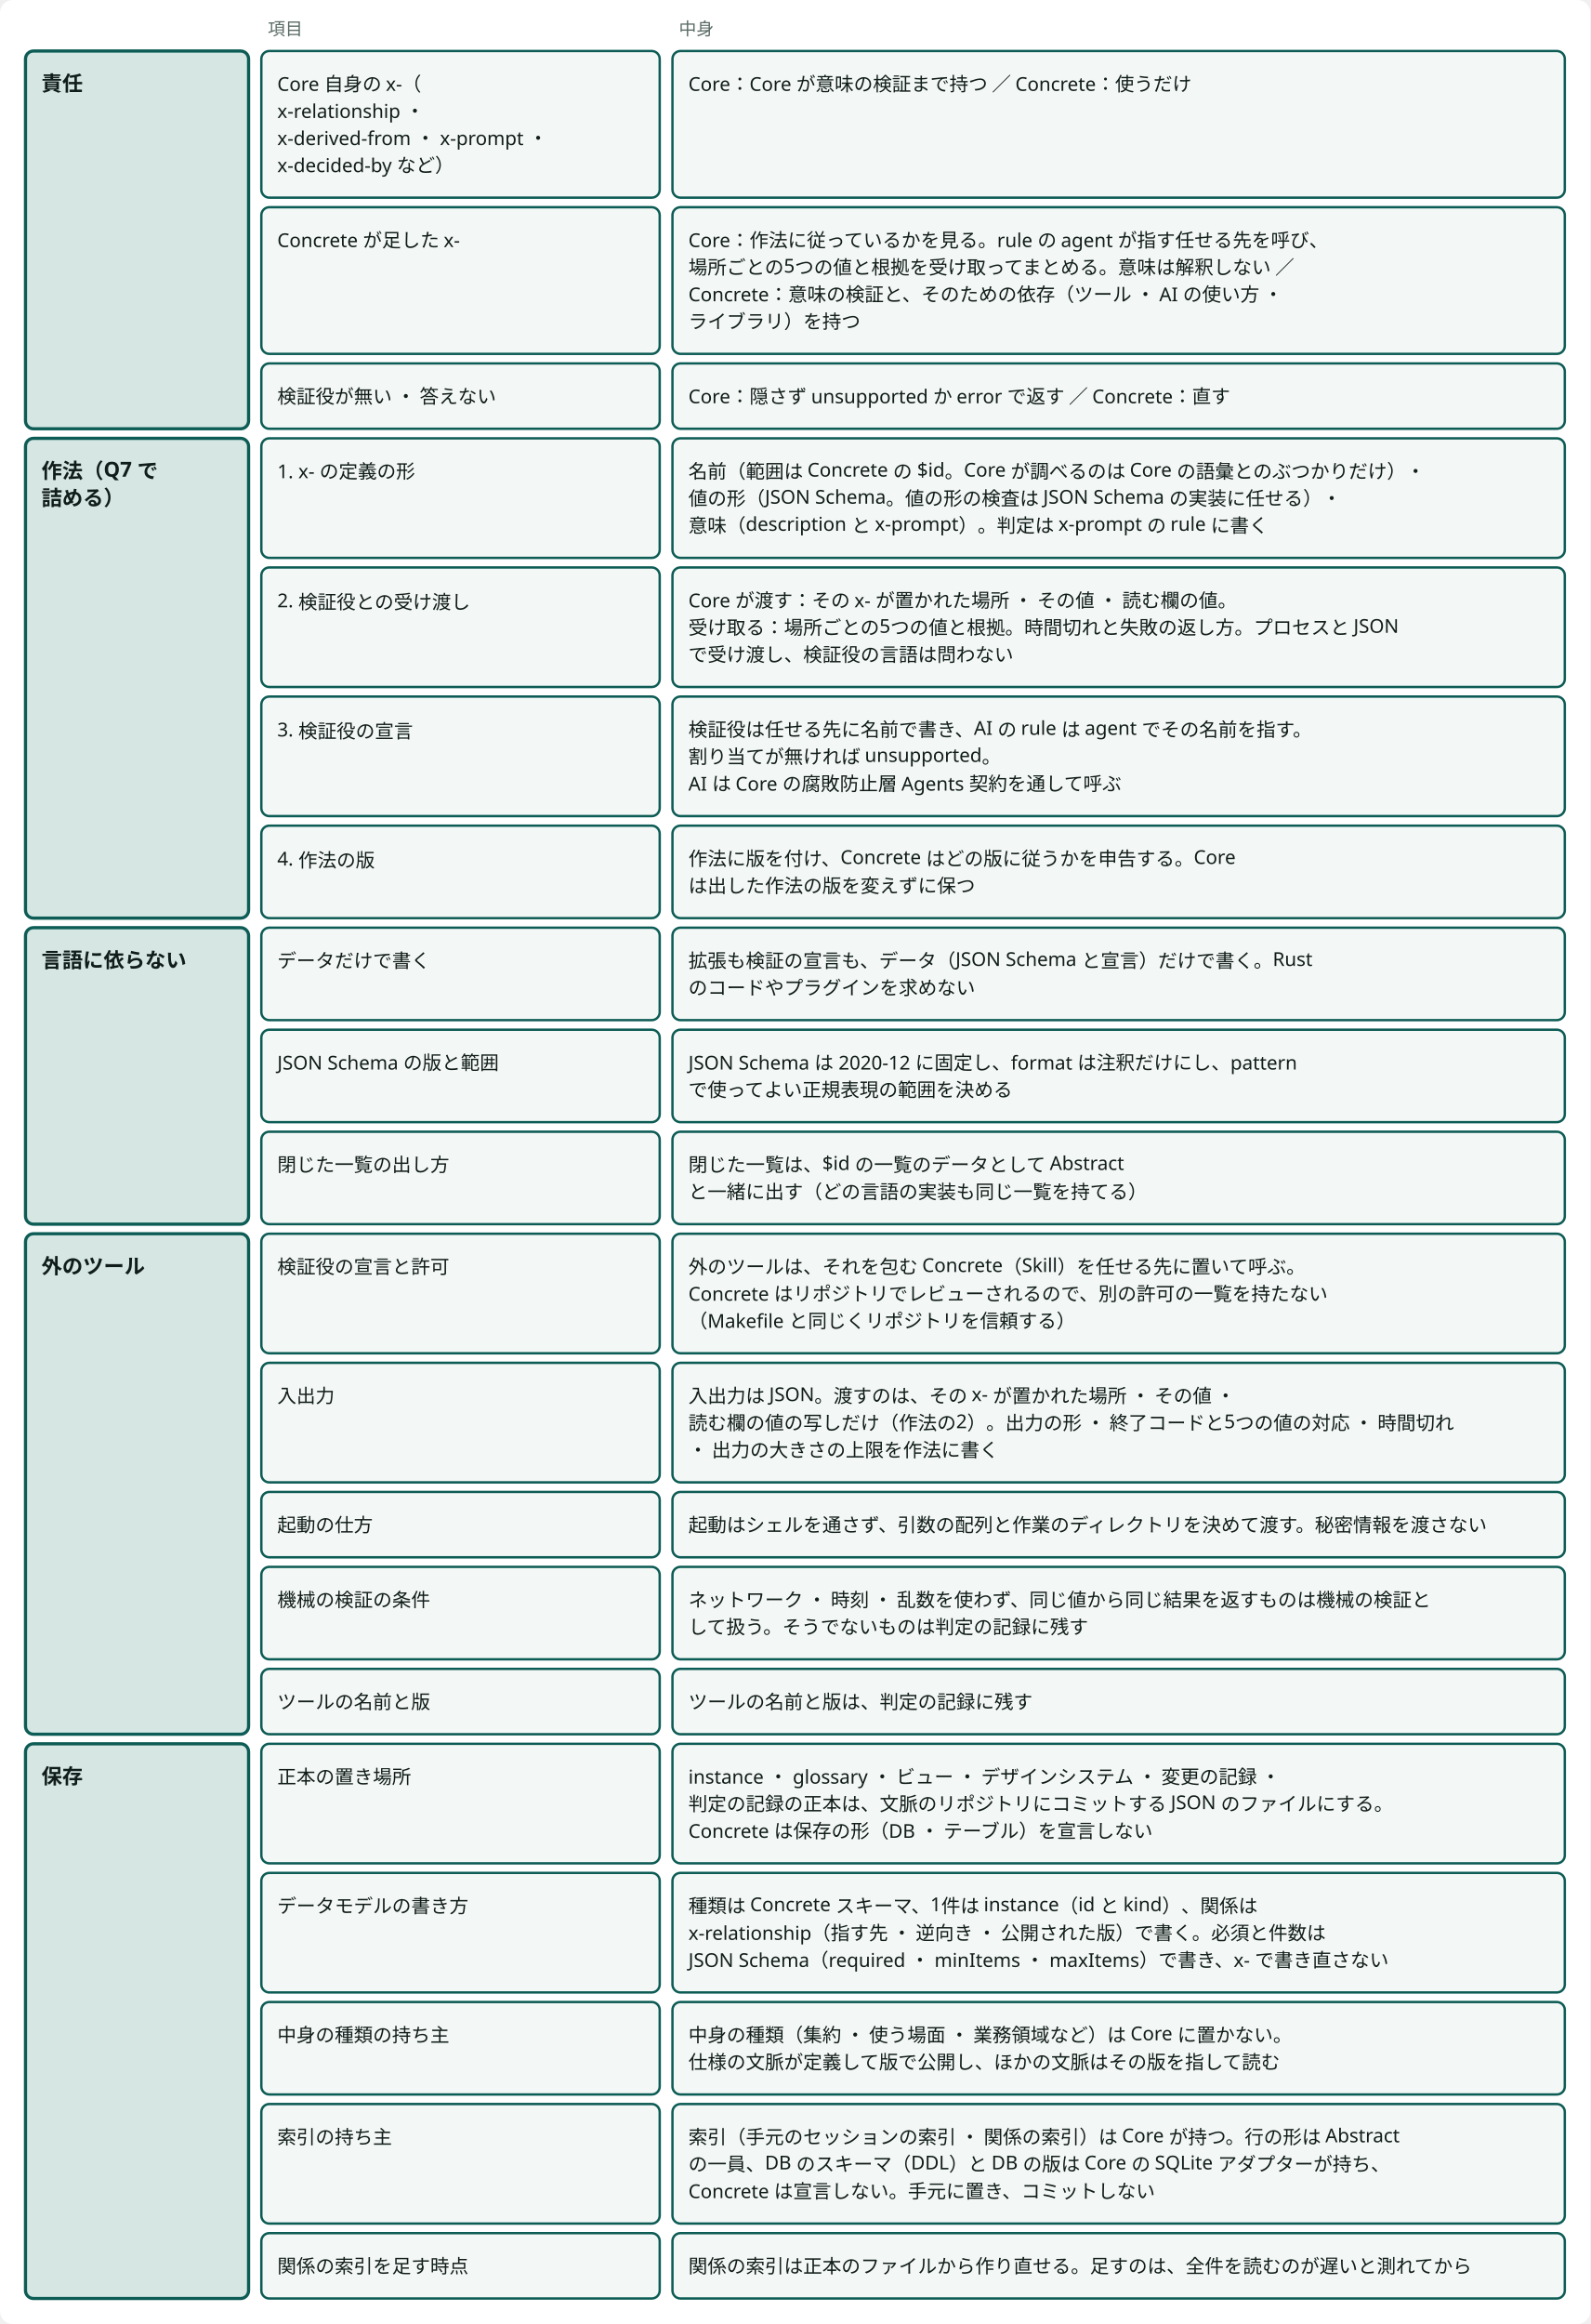
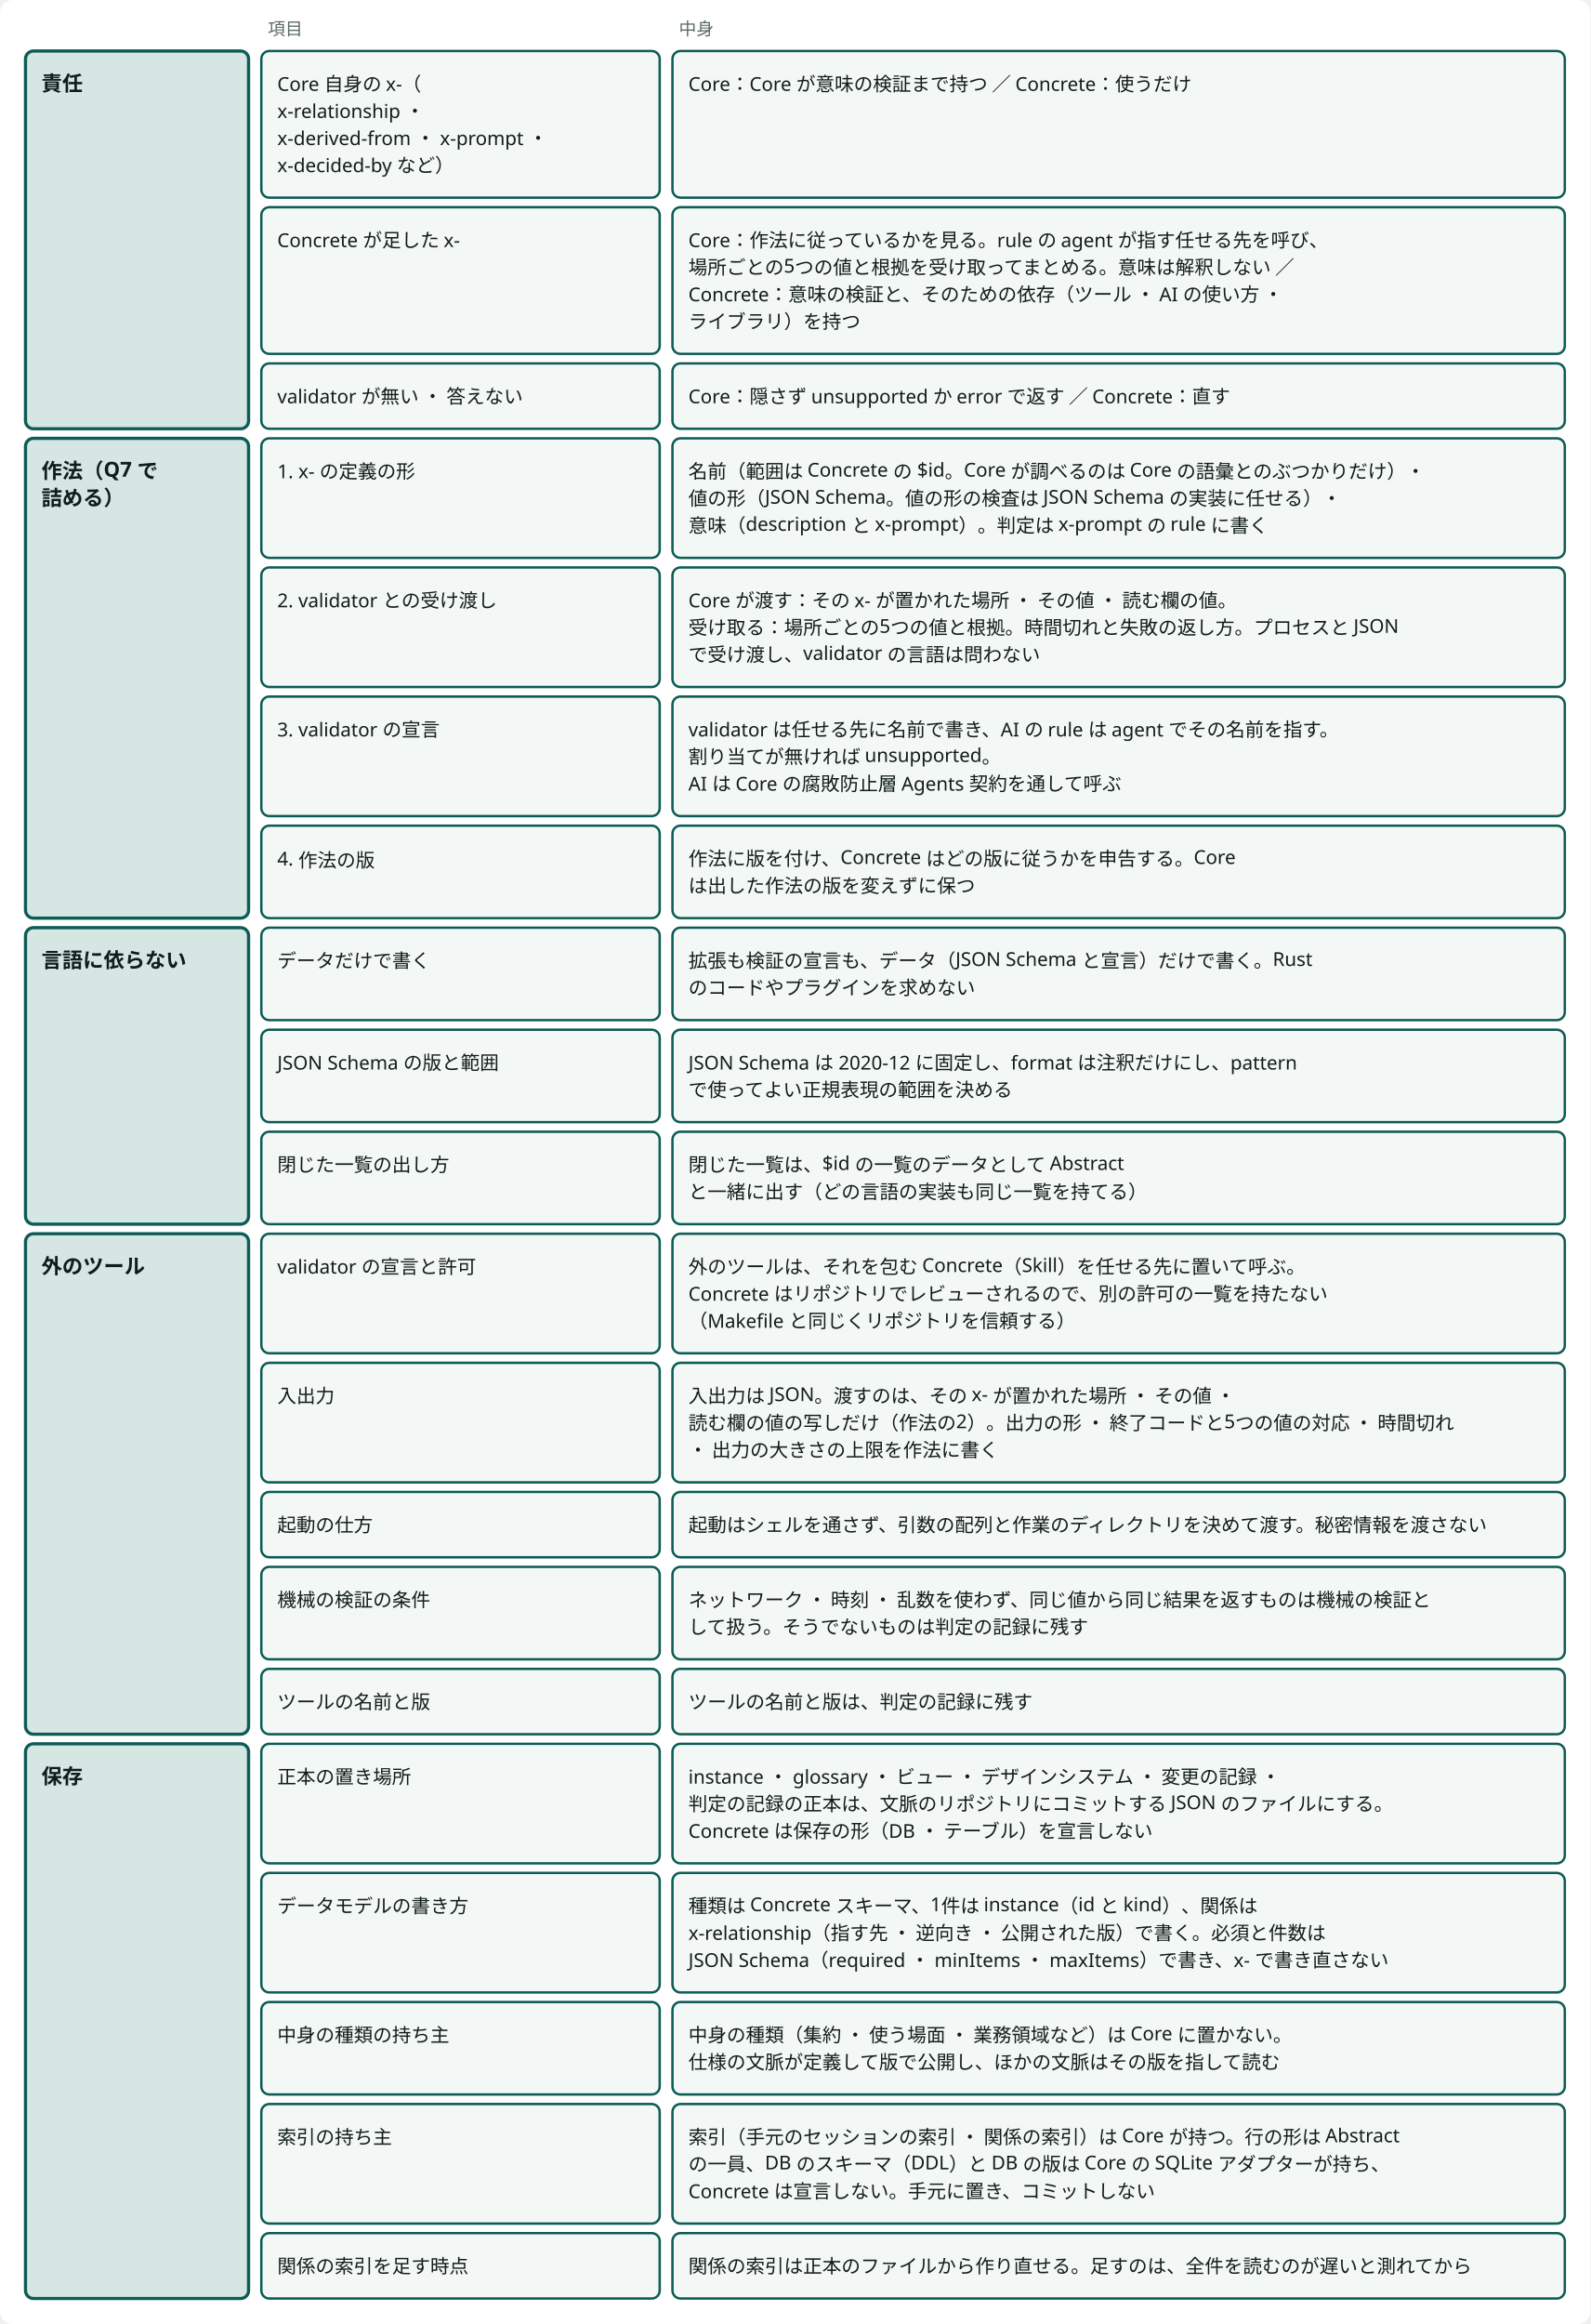
<svg viewBox="0 0 998 1458" style="min-width:900px" role="img" aria-label="拡張の契約：Core は作法だけを持ち、足した x- の意味の検証は Concrete が持つ" class="dsvg">
  <style data-dsvg="dark">.dsvg .canvas{fill:var(--dsvg-area-fill,#FFFFFF)}.dsvg .note{fill:var(--dsvg-ink-soft,#5B6B66);font-size:11px}.dsvg .box.focus{fill:var(--dsvg-accent-bg,#D5E6E3);stroke:var(--dsvg-accent,#0D5C55)}.dsvg .title{fill:var(--dsvg-ink,#111D1A);font-size:13px;font-weight:700}.dsvg .box{fill:var(--dsvg-box-fill,#F3F7F5);stroke:var(--dsvg-accent,#0D5C55)}.dsvg .label{fill:var(--dsvg-ink,#111D1A);font-size:12px}@media (prefers-color-scheme:dark){:root:not([data-theme="light"]) .dsvg,.dsvg:root:not([data-theme="light"]){--dsvg-area-fill:#22302D;--dsvg-ink-soft:#9DADA8;--dsvg-accent-bg:#173330;--dsvg-accent:#6CC9B8;--dsvg-ink:#E6EEEB;--dsvg-box-fill:#16211E}}:root[data-theme="dark"] .dsvg{--dsvg-area-fill:#22302D;--dsvg-ink-soft:#9DADA8;--dsvg-accent-bg:#173330;--dsvg-accent:#6CC9B8;--dsvg-ink:#E6EEEB;--dsvg-box-fill:#16211E}</style>
  <rect data-dsvg="canvas" class="canvas" x="0.0" y="0.0" width="998.0" height="1458.0" fill="#FFFFFF" rx="8" />
  <text class="note" x="20" y="22" font-family="Noto Sans JP, Hiragino Kaku Gothic ProN, sans-serif" font-size="11" fill="#5B6B66" />
  <text class="note" x="168" y="22" font-family="Noto Sans JP, Hiragino Kaku Gothic ProN, sans-serif" font-size="11" fill="#5B6B66">項目</text>
  <text class="note" x="426" y="22" font-family="Noto Sans JP, Hiragino Kaku Gothic ProN, sans-serif" font-size="11" fill="#5B6B66">中身</text>
  <rect class="box focus" x="16" y="32" width="140" height="237" fill="#D5E6E3" stroke="#0D5C55" stroke-width="2" rx="5" />
  <text class="title" x="26" y="57" font-family="Noto Sans JP, Hiragino Kaku Gothic ProN, sans-serif" font-size="13" font-weight="700" fill="#111D1A">責任</text>
  <rect class="box focus" x="16" y="275" width="140" height="301" fill="#D5E6E3" stroke="#0D5C55" stroke-width="2" rx="5" />
  <text class="title" x="26" y="300" font-family="Noto Sans JP, Hiragino Kaku Gothic ProN, sans-serif" font-size="13" font-weight="700" fill="#111D1A">作法（Q7 で</text>
  <text class="title" x="26" y="317" font-family="Noto Sans JP, Hiragino Kaku Gothic ProN, sans-serif" font-size="13" font-weight="700" fill="#111D1A">詰める）</text>
  <rect class="box focus" x="16" y="582" width="140" height="186" fill="#D5E6E3" stroke="#0D5C55" stroke-width="2" rx="5" />
  <text class="title" x="26" y="607" font-family="Noto Sans JP, Hiragino Kaku Gothic ProN, sans-serif" font-size="13" font-weight="700" fill="#111D1A">言語に依らない</text>
  <rect class="box focus" x="16" y="774" width="140" height="314" fill="#D5E6E3" stroke="#0D5C55" stroke-width="2" rx="5" />
  <text class="title" x="26" y="799" font-family="Noto Sans JP, Hiragino Kaku Gothic ProN, sans-serif" font-size="13" font-weight="700" fill="#111D1A">外のツール</text>
  <rect class="box focus" x="16" y="1094" width="140" height="348" fill="#D5E6E3" stroke="#0D5C55" stroke-width="2" rx="5" />
  <text class="title" x="26" y="1119" font-family="Noto Sans JP, Hiragino Kaku Gothic ProN, sans-serif" font-size="13" font-weight="700" fill="#111D1A">保存</text>
  <rect class="box" x="164" y="32" width="250" height="92" fill="#F3F7F5" stroke="#0D5C55" stroke-width="1.5" rx="5" />
  <rect class="box" x="422" y="32" width="560" height="92" fill="#F3F7F5" stroke="#0D5C55" stroke-width="1.5" rx="5" />
  <text class="label" x="174" y="57" font-family="Noto Sans JP, Hiragino Kaku Gothic ProN, sans-serif" font-size="12" fill="#111D1A">Core 自身の x-（</text>
  <text class="label" x="174" y="74" font-family="Noto Sans JP, Hiragino Kaku Gothic ProN, sans-serif" font-size="12" fill="#111D1A">x-relationship ・</text>
  <text class="label" x="174" y="91" font-family="Noto Sans JP, Hiragino Kaku Gothic ProN, sans-serif" font-size="12" fill="#111D1A">x-derived-from ・ x-prompt ・</text>
  <text class="label" x="174" y="108" font-family="Noto Sans JP, Hiragino Kaku Gothic ProN, sans-serif" font-size="12" fill="#111D1A">x-decided-by など）</text>
  <text class="label" x="432" y="57" font-family="Noto Sans JP, Hiragino Kaku Gothic ProN, sans-serif" font-size="12" fill="#111D1A">Core：Core が意味の検証まで持つ ／ Concrete：使うだけ</text>
  <rect class="box" x="164" y="130" width="250" height="92" fill="#F3F7F5" stroke="#0D5C55" stroke-width="1.5" rx="5" />
  <text class="label" x="174" y="155" font-family="Noto Sans JP, Hiragino Kaku Gothic ProN, sans-serif" font-size="12" fill="#111D1A">Concrete が足した x-</text>
  <rect class="box" x="422" y="130" width="560" height="92" fill="#F3F7F5" stroke="#0D5C55" stroke-width="1.5" rx="5" />
  <text class="label" x="432" y="155" font-family="Noto Sans JP, Hiragino Kaku Gothic ProN, sans-serif" font-size="12" fill="#111D1A">Core：作法に従っているかを見る。rule の agent が指す任せる先を呼び、</text>
  <text class="label" x="432" y="172" font-family="Noto Sans JP, Hiragino Kaku Gothic ProN, sans-serif" font-size="12" fill="#111D1A">場所ごとの5つの値と根拠を受け取ってまとめる。意味は解釈しない ／</text>
  <text class="label" x="432" y="189" font-family="Noto Sans JP, Hiragino Kaku Gothic ProN, sans-serif" font-size="12" fill="#111D1A">Concrete：意味の検証と、そのための依存（ツール ・ AI の使い方 ・</text>
  <text class="label" x="432" y="206" font-family="Noto Sans JP, Hiragino Kaku Gothic ProN, sans-serif" font-size="12" fill="#111D1A">ライブラリ）を持つ</text>
  <rect class="box" x="164" y="228" width="250" height="41" fill="#F3F7F5" stroke="#0D5C55" stroke-width="1.5" rx="5" />
-   <text class="label" x="174" y="253" font-family="Noto Sans JP, Hiragino Kaku Gothic ProN, sans-serif" font-size="12" fill="#111D1A">検証役が無い ・ 答えない</text>
+   <text class="label" x="174" y="253" font-family="Noto Sans JP, Hiragino Kaku Gothic ProN, sans-serif" font-size="12" fill="#111D1A">validator が無い ・ 答えない</text>
  <rect class="box" x="422" y="228" width="560" height="41" fill="#F3F7F5" stroke="#0D5C55" stroke-width="1.5" rx="5" />
  <text class="label" x="432" y="253" font-family="Noto Sans JP, Hiragino Kaku Gothic ProN, sans-serif" font-size="12" fill="#111D1A">Core：隠さず unsupported か error で返す ／ Concrete：直す</text>
  <rect class="box" x="164" y="275" width="250" height="75" fill="#F3F7F5" stroke="#0D5C55" stroke-width="1.5" rx="5" />
  <text class="label" x="174" y="300" font-family="Noto Sans JP, Hiragino Kaku Gothic ProN, sans-serif" font-size="12" fill="#111D1A">1. x- の定義の形</text>
  <rect class="box" x="422" y="275" width="560" height="75" fill="#F3F7F5" stroke="#0D5C55" stroke-width="1.5" rx="5" />
  <text class="label" x="432" y="300" font-family="Noto Sans JP, Hiragino Kaku Gothic ProN, sans-serif" font-size="12" fill="#111D1A">名前（範囲は Concrete の $id。Core が調べるのは Core の語彙とのぶつかりだけ）・</text>
  <text class="label" x="432" y="317" font-family="Noto Sans JP, Hiragino Kaku Gothic ProN, sans-serif" font-size="12" fill="#111D1A">値の形（JSON Schema。値の形の検査は JSON Schema の実装に任せる）・</text>
  <text class="label" x="432" y="334" font-family="Noto Sans JP, Hiragino Kaku Gothic ProN, sans-serif" font-size="12" fill="#111D1A">意味（description と x-prompt）。判定は x-prompt の rule に書く</text>
  <rect class="box" x="164" y="356" width="250" height="75" fill="#F3F7F5" stroke="#0D5C55" stroke-width="1.5" rx="5" />
-   <text class="label" x="174" y="381" font-family="Noto Sans JP, Hiragino Kaku Gothic ProN, sans-serif" font-size="12" fill="#111D1A">2. 検証役との受け渡し</text>
+   <text class="label" x="174" y="381" font-family="Noto Sans JP, Hiragino Kaku Gothic ProN, sans-serif" font-size="12" fill="#111D1A">2. validator との受け渡し</text>
  <rect class="box" x="422" y="356" width="560" height="75" fill="#F3F7F5" stroke="#0D5C55" stroke-width="1.5" rx="5" />
  <text class="label" x="432" y="381" font-family="Noto Sans JP, Hiragino Kaku Gothic ProN, sans-serif" font-size="12" fill="#111D1A">Core が渡す：その x- が置かれた場所 ・ その値 ・ 読む欄の値。</text>
  <text class="label" x="432" y="398" font-family="Noto Sans JP, Hiragino Kaku Gothic ProN, sans-serif" font-size="12" fill="#111D1A">受け取る：場所ごとの5つの値と根拠。時間切れと失敗の返し方。プロセスと JSON</text>
-   <text class="label" x="432" y="415" font-family="Noto Sans JP, Hiragino Kaku Gothic ProN, sans-serif" font-size="12" fill="#111D1A">で受け渡し、検証役の言語は問わない</text>
+   <text class="label" x="432" y="415" font-family="Noto Sans JP, Hiragino Kaku Gothic ProN, sans-serif" font-size="12" fill="#111D1A">で受け渡し、validator の言語は問わない</text>
  <rect class="box" x="164" y="437" width="250" height="75" fill="#F3F7F5" stroke="#0D5C55" stroke-width="1.5" rx="5" />
-   <text class="label" x="174" y="462" font-family="Noto Sans JP, Hiragino Kaku Gothic ProN, sans-serif" font-size="12" fill="#111D1A">3. 検証役の宣言</text>
+   <text class="label" x="174" y="462" font-family="Noto Sans JP, Hiragino Kaku Gothic ProN, sans-serif" font-size="12" fill="#111D1A">3. validator の宣言</text>
  <rect class="box" x="422" y="437" width="560" height="75" fill="#F3F7F5" stroke="#0D5C55" stroke-width="1.5" rx="5" />
-   <text class="label" x="432" y="462" font-family="Noto Sans JP, Hiragino Kaku Gothic ProN, sans-serif" font-size="12" fill="#111D1A">検証役は任せる先に名前で書き、AI の rule は agent でその名前を指す。</text>
+   <text class="label" x="432" y="462" font-family="Noto Sans JP, Hiragino Kaku Gothic ProN, sans-serif" font-size="12" fill="#111D1A">validator は任せる先に名前で書き、AI の rule は agent でその名前を指す。</text>
  <text class="label" x="432" y="479" font-family="Noto Sans JP, Hiragino Kaku Gothic ProN, sans-serif" font-size="12" fill="#111D1A">割り当てが無ければ unsupported。</text>
  <text class="label" x="432" y="496" font-family="Noto Sans JP, Hiragino Kaku Gothic ProN, sans-serif" font-size="12" fill="#111D1A">AI は Core の腐敗防止層 Agents 契約を通して呼ぶ</text>
  <rect class="box" x="164" y="518" width="250" height="58" fill="#F3F7F5" stroke="#0D5C55" stroke-width="1.5" rx="5" />
  <text class="label" x="174" y="543" font-family="Noto Sans JP, Hiragino Kaku Gothic ProN, sans-serif" font-size="12" fill="#111D1A">4. 作法の版</text>
  <rect class="box" x="422" y="518" width="560" height="58" fill="#F3F7F5" stroke="#0D5C55" stroke-width="1.5" rx="5" />
  <text class="label" x="432" y="543" font-family="Noto Sans JP, Hiragino Kaku Gothic ProN, sans-serif" font-size="12" fill="#111D1A">作法に版を付け、Concrete はどの版に従うかを申告する。Core</text>
  <text class="label" x="432" y="560" font-family="Noto Sans JP, Hiragino Kaku Gothic ProN, sans-serif" font-size="12" fill="#111D1A">は出した作法の版を変えずに保つ</text>
  <rect class="box" x="164" y="582" width="250" height="58" fill="#F3F7F5" stroke="#0D5C55" stroke-width="1.5" rx="5" />
  <text class="label" x="174" y="607" font-family="Noto Sans JP, Hiragino Kaku Gothic ProN, sans-serif" font-size="12" fill="#111D1A">データだけで書く</text>
  <rect class="box" x="422" y="582" width="560" height="58" fill="#F3F7F5" stroke="#0D5C55" stroke-width="1.5" rx="5" />
  <text class="label" x="432" y="607" font-family="Noto Sans JP, Hiragino Kaku Gothic ProN, sans-serif" font-size="12" fill="#111D1A">拡張も検証の宣言も、データ（JSON Schema と宣言）だけで書く。Rust</text>
  <text class="label" x="432" y="624" font-family="Noto Sans JP, Hiragino Kaku Gothic ProN, sans-serif" font-size="12" fill="#111D1A">のコードやプラグインを求めない</text>
  <rect class="box" x="164" y="646" width="250" height="58" fill="#F3F7F5" stroke="#0D5C55" stroke-width="1.5" rx="5" />
  <text class="label" x="174" y="671" font-family="Noto Sans JP, Hiragino Kaku Gothic ProN, sans-serif" font-size="12" fill="#111D1A">JSON Schema の版と範囲</text>
  <rect class="box" x="422" y="646" width="560" height="58" fill="#F3F7F5" stroke="#0D5C55" stroke-width="1.5" rx="5" />
  <text class="label" x="432" y="671" font-family="Noto Sans JP, Hiragino Kaku Gothic ProN, sans-serif" font-size="12" fill="#111D1A">JSON Schema は 2020-12 に固定し、format は注釈だけにし、pattern</text>
  <text class="label" x="432" y="688" font-family="Noto Sans JP, Hiragino Kaku Gothic ProN, sans-serif" font-size="12" fill="#111D1A">で使ってよい正規表現の範囲を決める</text>
  <rect class="box" x="164" y="710" width="250" height="58" fill="#F3F7F5" stroke="#0D5C55" stroke-width="1.5" rx="5" />
  <text class="label" x="174" y="735" font-family="Noto Sans JP, Hiragino Kaku Gothic ProN, sans-serif" font-size="12" fill="#111D1A">閉じた一覧の出し方</text>
  <rect class="box" x="422" y="710" width="560" height="58" fill="#F3F7F5" stroke="#0D5C55" stroke-width="1.5" rx="5" />
  <text class="label" x="432" y="735" font-family="Noto Sans JP, Hiragino Kaku Gothic ProN, sans-serif" font-size="12" fill="#111D1A">閉じた一覧は、$id の一覧のデータとして Abstract</text>
  <text class="label" x="432" y="752" font-family="Noto Sans JP, Hiragino Kaku Gothic ProN, sans-serif" font-size="12" fill="#111D1A">と一緒に出す（どの言語の実装も同じ一覧を持てる）</text>
  <rect class="box" x="164" y="774" width="250" height="75" fill="#F3F7F5" stroke="#0D5C55" stroke-width="1.5" rx="5" />
-   <text class="label" x="174" y="799" font-family="Noto Sans JP, Hiragino Kaku Gothic ProN, sans-serif" font-size="12" fill="#111D1A">検証役の宣言と許可</text>
+   <text class="label" x="174" y="799" font-family="Noto Sans JP, Hiragino Kaku Gothic ProN, sans-serif" font-size="12" fill="#111D1A">validator の宣言と許可</text>
  <rect class="box" x="422" y="774" width="560" height="75" fill="#F3F7F5" stroke="#0D5C55" stroke-width="1.5" rx="5" />
  <text class="label" x="432" y="799" font-family="Noto Sans JP, Hiragino Kaku Gothic ProN, sans-serif" font-size="12" fill="#111D1A">外のツールは、それを包む Concrete（Skill）を任せる先に置いて呼ぶ。</text>
  <text class="label" x="432" y="816" font-family="Noto Sans JP, Hiragino Kaku Gothic ProN, sans-serif" font-size="12" fill="#111D1A">Concrete はリポジトリでレビューされるので、別の許可の一覧を持たない</text>
  <text class="label" x="432" y="833" font-family="Noto Sans JP, Hiragino Kaku Gothic ProN, sans-serif" font-size="12" fill="#111D1A">（Makefile と同じくリポジトリを信頼する）</text>
  <rect class="box" x="164" y="855" width="250" height="75" fill="#F3F7F5" stroke="#0D5C55" stroke-width="1.5" rx="5" />
  <text class="label" x="174" y="880" font-family="Noto Sans JP, Hiragino Kaku Gothic ProN, sans-serif" font-size="12" fill="#111D1A">入出力</text>
  <rect class="box" x="422" y="855" width="560" height="75" fill="#F3F7F5" stroke="#0D5C55" stroke-width="1.5" rx="5" />
  <text class="label" x="432" y="880" font-family="Noto Sans JP, Hiragino Kaku Gothic ProN, sans-serif" font-size="12" fill="#111D1A">入出力は JSON。渡すのは、その x- が置かれた場所 ・ その値 ・</text>
  <text class="label" x="432" y="897" font-family="Noto Sans JP, Hiragino Kaku Gothic ProN, sans-serif" font-size="12" fill="#111D1A">読む欄の値の写しだけ（作法の2）。出力の形 ・ 終了コードと5つの値の対応 ・ 時間切れ</text>
  <text class="label" x="432" y="914" font-family="Noto Sans JP, Hiragino Kaku Gothic ProN, sans-serif" font-size="12" fill="#111D1A"> ・ 出力の大きさの上限を作法に書く</text>
  <rect class="box" x="164" y="936" width="250" height="41" fill="#F3F7F5" stroke="#0D5C55" stroke-width="1.5" rx="5" />
  <text class="label" x="174" y="961" font-family="Noto Sans JP, Hiragino Kaku Gothic ProN, sans-serif" font-size="12" fill="#111D1A">起動の仕方</text>
  <rect class="box" x="422" y="936" width="560" height="41" fill="#F3F7F5" stroke="#0D5C55" stroke-width="1.5" rx="5" />
  <text class="label" x="432" y="961" font-family="Noto Sans JP, Hiragino Kaku Gothic ProN, sans-serif" font-size="12" fill="#111D1A">起動はシェルを通さず、引数の配列と作業のディレクトリを決めて渡す。秘密情報を渡さない</text>
  <rect class="box" x="164" y="983" width="250" height="58" fill="#F3F7F5" stroke="#0D5C55" stroke-width="1.5" rx="5" />
  <text class="label" x="174" y="1008" font-family="Noto Sans JP, Hiragino Kaku Gothic ProN, sans-serif" font-size="12" fill="#111D1A">機械の検証の条件</text>
  <rect class="box" x="422" y="983" width="560" height="58" fill="#F3F7F5" stroke="#0D5C55" stroke-width="1.5" rx="5" />
  <text class="label" x="432" y="1008" font-family="Noto Sans JP, Hiragino Kaku Gothic ProN, sans-serif" font-size="12" fill="#111D1A">ネットワーク ・ 時刻 ・ 乱数を使わず、同じ値から同じ結果を返すものは機械の検証と</text>
  <text class="label" x="432" y="1025" font-family="Noto Sans JP, Hiragino Kaku Gothic ProN, sans-serif" font-size="12" fill="#111D1A">して扱う。そうでないものは判定の記録に残す</text>
  <rect class="box" x="164" y="1047" width="250" height="41" fill="#F3F7F5" stroke="#0D5C55" stroke-width="1.5" rx="5" />
  <text class="label" x="174" y="1072" font-family="Noto Sans JP, Hiragino Kaku Gothic ProN, sans-serif" font-size="12" fill="#111D1A">ツールの名前と版</text>
  <rect class="box" x="422" y="1047" width="560" height="41" fill="#F3F7F5" stroke="#0D5C55" stroke-width="1.5" rx="5" />
  <text class="label" x="432" y="1072" font-family="Noto Sans JP, Hiragino Kaku Gothic ProN, sans-serif" font-size="12" fill="#111D1A">ツールの名前と版は、判定の記録に残す</text>
  <rect class="box" x="164" y="1094" width="250" height="75" fill="#F3F7F5" stroke="#0D5C55" stroke-width="1.5" rx="5" />
  <text class="label" x="174" y="1119" font-family="Noto Sans JP, Hiragino Kaku Gothic ProN, sans-serif" font-size="12" fill="#111D1A">正本の置き場所</text>
  <rect class="box" x="422" y="1094" width="560" height="75" fill="#F3F7F5" stroke="#0D5C55" stroke-width="1.5" rx="5" />
  <text class="label" x="432" y="1119" font-family="Noto Sans JP, Hiragino Kaku Gothic ProN, sans-serif" font-size="12" fill="#111D1A">instance ・ glossary ・ ビュー ・ デザインシステム ・ 変更の記録 ・</text>
  <text class="label" x="432" y="1136" font-family="Noto Sans JP, Hiragino Kaku Gothic ProN, sans-serif" font-size="12" fill="#111D1A">判定の記録の正本は、文脈のリポジトリにコミットする JSON のファイルにする。</text>
  <text class="label" x="432" y="1153" font-family="Noto Sans JP, Hiragino Kaku Gothic ProN, sans-serif" font-size="12" fill="#111D1A">Concrete は保存の形（DB ・ テーブル）を宣言しない</text>
  <rect class="box" x="164" y="1175" width="250" height="75" fill="#F3F7F5" stroke="#0D5C55" stroke-width="1.5" rx="5" />
  <text class="label" x="174" y="1200" font-family="Noto Sans JP, Hiragino Kaku Gothic ProN, sans-serif" font-size="12" fill="#111D1A">データモデルの書き方</text>
  <rect class="box" x="422" y="1175" width="560" height="75" fill="#F3F7F5" stroke="#0D5C55" stroke-width="1.5" rx="5" />
  <text class="label" x="432" y="1200" font-family="Noto Sans JP, Hiragino Kaku Gothic ProN, sans-serif" font-size="12" fill="#111D1A">種類は Concrete スキーマ、1件は instance（id と kind）、関係は</text>
  <text class="label" x="432" y="1217" font-family="Noto Sans JP, Hiragino Kaku Gothic ProN, sans-serif" font-size="12" fill="#111D1A">x-relationship（指す先 ・ 逆向き ・ 公開された版）で書く。必須と件数は</text>
  <text class="label" x="432" y="1234" font-family="Noto Sans JP, Hiragino Kaku Gothic ProN, sans-serif" font-size="12" fill="#111D1A">JSON Schema（required ・ minItems ・ maxItems）で書き、x- で書き直さない</text>
  <rect class="box" x="164" y="1256" width="250" height="58" fill="#F3F7F5" stroke="#0D5C55" stroke-width="1.5" rx="5" />
  <text class="label" x="174" y="1281" font-family="Noto Sans JP, Hiragino Kaku Gothic ProN, sans-serif" font-size="12" fill="#111D1A">中身の種類の持ち主</text>
  <rect class="box" x="422" y="1256" width="560" height="58" fill="#F3F7F5" stroke="#0D5C55" stroke-width="1.5" rx="5" />
  <text class="label" x="432" y="1281" font-family="Noto Sans JP, Hiragino Kaku Gothic ProN, sans-serif" font-size="12" fill="#111D1A">中身の種類（集約 ・ 使う場面 ・ 業務領域など）は Core に置かない。</text>
  <text class="label" x="432" y="1298" font-family="Noto Sans JP, Hiragino Kaku Gothic ProN, sans-serif" font-size="12" fill="#111D1A">仕様の文脈が定義して版で公開し、ほかの文脈はその版を指して読む</text>
  <rect class="box" x="164" y="1320" width="250" height="75" fill="#F3F7F5" stroke="#0D5C55" stroke-width="1.5" rx="5" />
  <text class="label" x="174" y="1345" font-family="Noto Sans JP, Hiragino Kaku Gothic ProN, sans-serif" font-size="12" fill="#111D1A">索引の持ち主</text>
  <rect class="box" x="422" y="1320" width="560" height="75" fill="#F3F7F5" stroke="#0D5C55" stroke-width="1.5" rx="5" />
  <text class="label" x="432" y="1345" font-family="Noto Sans JP, Hiragino Kaku Gothic ProN, sans-serif" font-size="12" fill="#111D1A">索引（手元のセッションの索引 ・ 関係の索引）は Core が持つ。行の形は Abstract</text>
  <text class="label" x="432" y="1362" font-family="Noto Sans JP, Hiragino Kaku Gothic ProN, sans-serif" font-size="12" fill="#111D1A">の一員、DB のスキーマ（DDL）と DB の版は Core の SQLite アダプターが持ち、</text>
  <text class="label" x="432" y="1379" font-family="Noto Sans JP, Hiragino Kaku Gothic ProN, sans-serif" font-size="12" fill="#111D1A">Concrete は宣言しない。手元に置き、コミットしない</text>
  <rect class="box" x="164" y="1401" width="250" height="41" fill="#F3F7F5" stroke="#0D5C55" stroke-width="1.5" rx="5" />
  <text class="label" x="174" y="1426" font-family="Noto Sans JP, Hiragino Kaku Gothic ProN, sans-serif" font-size="12" fill="#111D1A">関係の索引を足す時点</text>
  <rect class="box" x="422" y="1401" width="560" height="41" fill="#F3F7F5" stroke="#0D5C55" stroke-width="1.5" rx="5" />
  <text class="label" x="432" y="1426" font-family="Noto Sans JP, Hiragino Kaku Gothic ProN, sans-serif" font-size="12" fill="#111D1A">関係の索引は正本のファイルから作り直せる。足すのは、全件を読むのが遅いと測れてから</text>
</svg>
